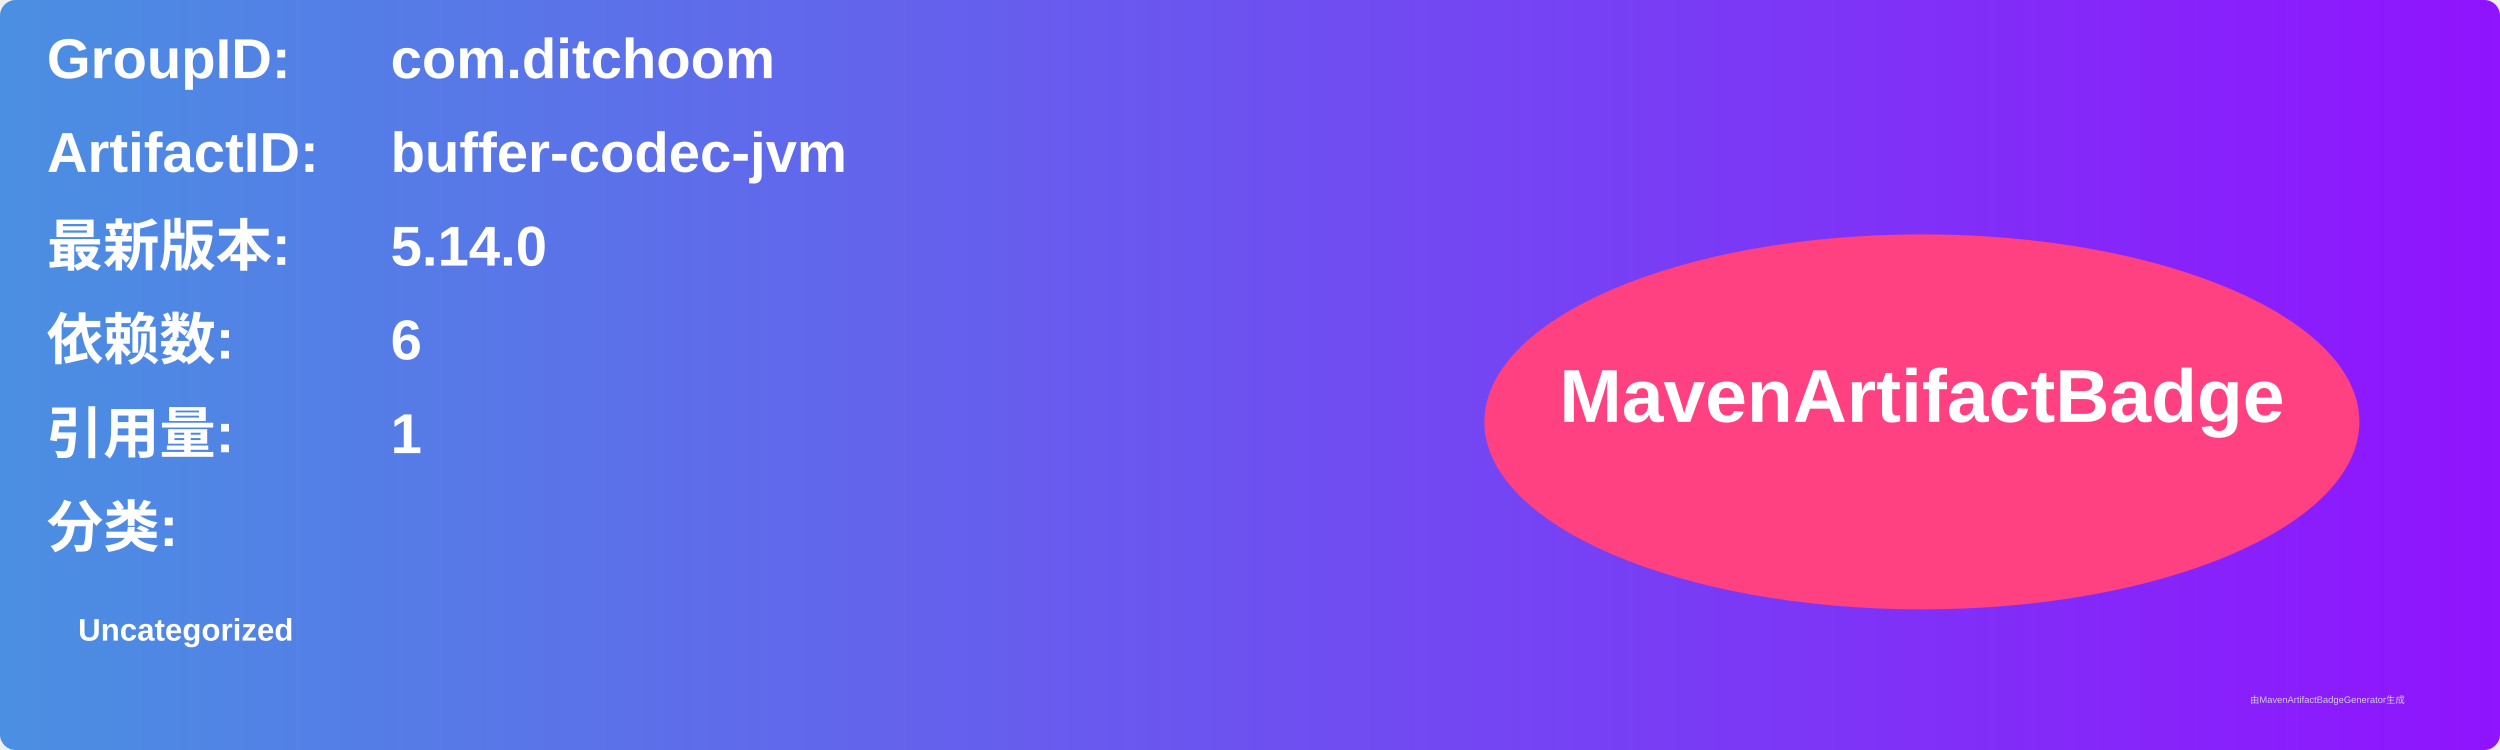
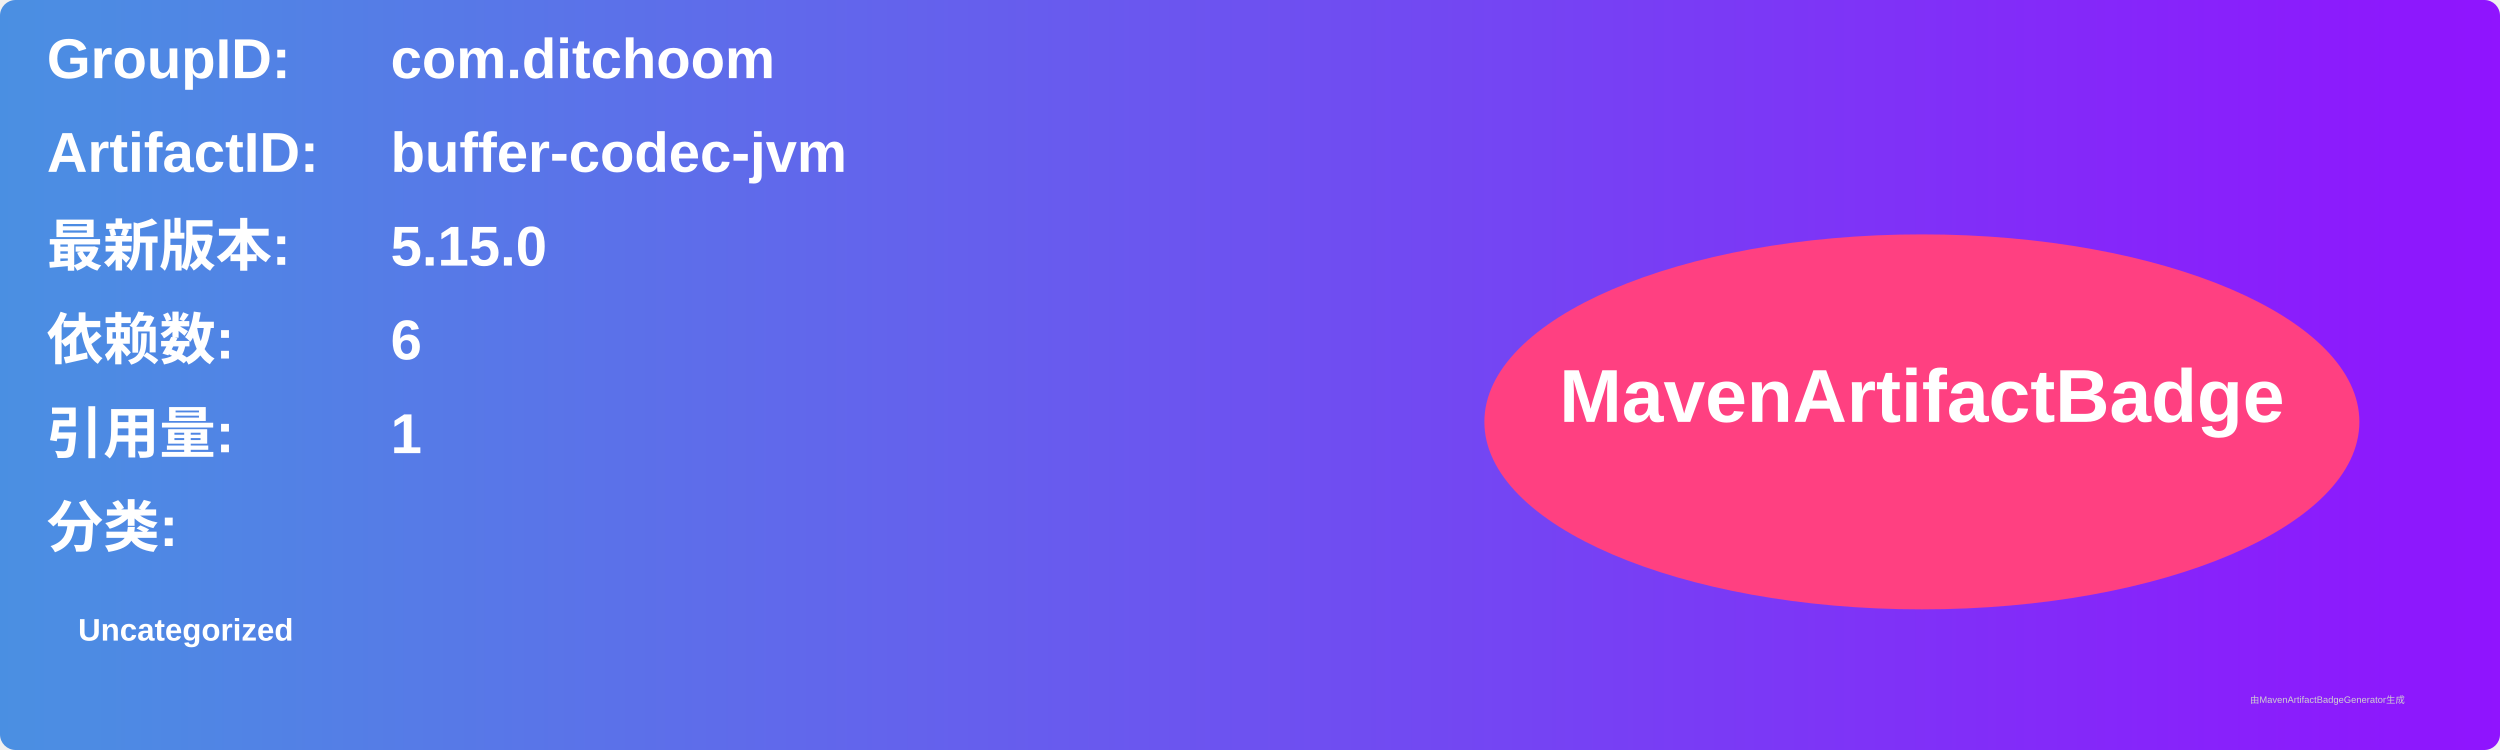
<svg xmlns="http://www.w3.org/2000/svg" width="800" height="240" viewBox="0 0 800 240">
  <linearGradient id="grad" x1="0%" y1="0%" x2="100%" y2="0%">
    <stop offset="0%" stop-color="#4a90e2" />
    <stop offset="100%" stop-color="#9013fe" />
  </linearGradient>
  <rect width="100%" height="100%" rx="5" ry="5" fill="url(#grad)" />
  <g transform="translate(15, 15)">
    <text x="0" y="10" font-family="Arial" font-size="18" fill="white" font-weight="bold" width="260">GroupID:</text>
    <text x="110" y="10" font-family="Arial" font-size="18" fill="white" font-weight="bold" width="460">com.ditchoom</text>
    <text x="0" y="40" font-family="Arial" font-size="18" fill="white" font-weight="bold" width="260">ArtifactID:</text>
    <text x="110" y="40" font-family="Arial" font-size="18" fill="white" font-weight="bold" width="460">buffer-codec-jvm</text>
    <text x="0" y="70" font-family="Arial" font-size="18" fill="white" font-weight="bold">最新版本:</text>
    <text x="110" y="70" font-family="Arial" font-size="18" fill="white" font-weight="bold">
-       <tspan font-weight="bold">5.14.0</tspan>
+       <tspan font-weight="bold">5.15.0</tspan>
    </text>
    <text x="0" y="100" font-family="Arial" font-size="18" fill="white" font-weight="bold">依赖数: </text>
    <text x="110" y="100" font-family="Arial" font-size="18" fill="white">
      <tspan font-weight="bold">6</tspan>
    </text>
    <text x="0" y="130" font-family="Arial" font-size="18" fill="white" font-weight="bold">引用量: </text>
    <text x="110" y="130" font-family="Arial" font-size="18" fill="white">
      <tspan font-weight="bold">1</tspan>
    </text>
    <text x="0" y="160" font-family="Arial" font-size="18" fill="white" font-weight="bold">分类:</text>
    <text x="10" y="190" font-family="Arial" font-size="10" fill="white">
      <tspan font-weight="bold">Uncategorized</tspan>
    </text>
    <ellipse cx="600" cy="120" rx="140" ry="60" fill="#ff4081" />
    <text x="600" y="120" text-anchor="middle" font-family="Arial" font-size="24" fill="white" font-weight="bold">MavenArtifactBadge</text>
  </g>
  <text x="720" y="225" font-family="Arial" font-size="3" fill="#d0d0d0">由MavenArtifactBadgeGenerator生成</text>
</svg>
